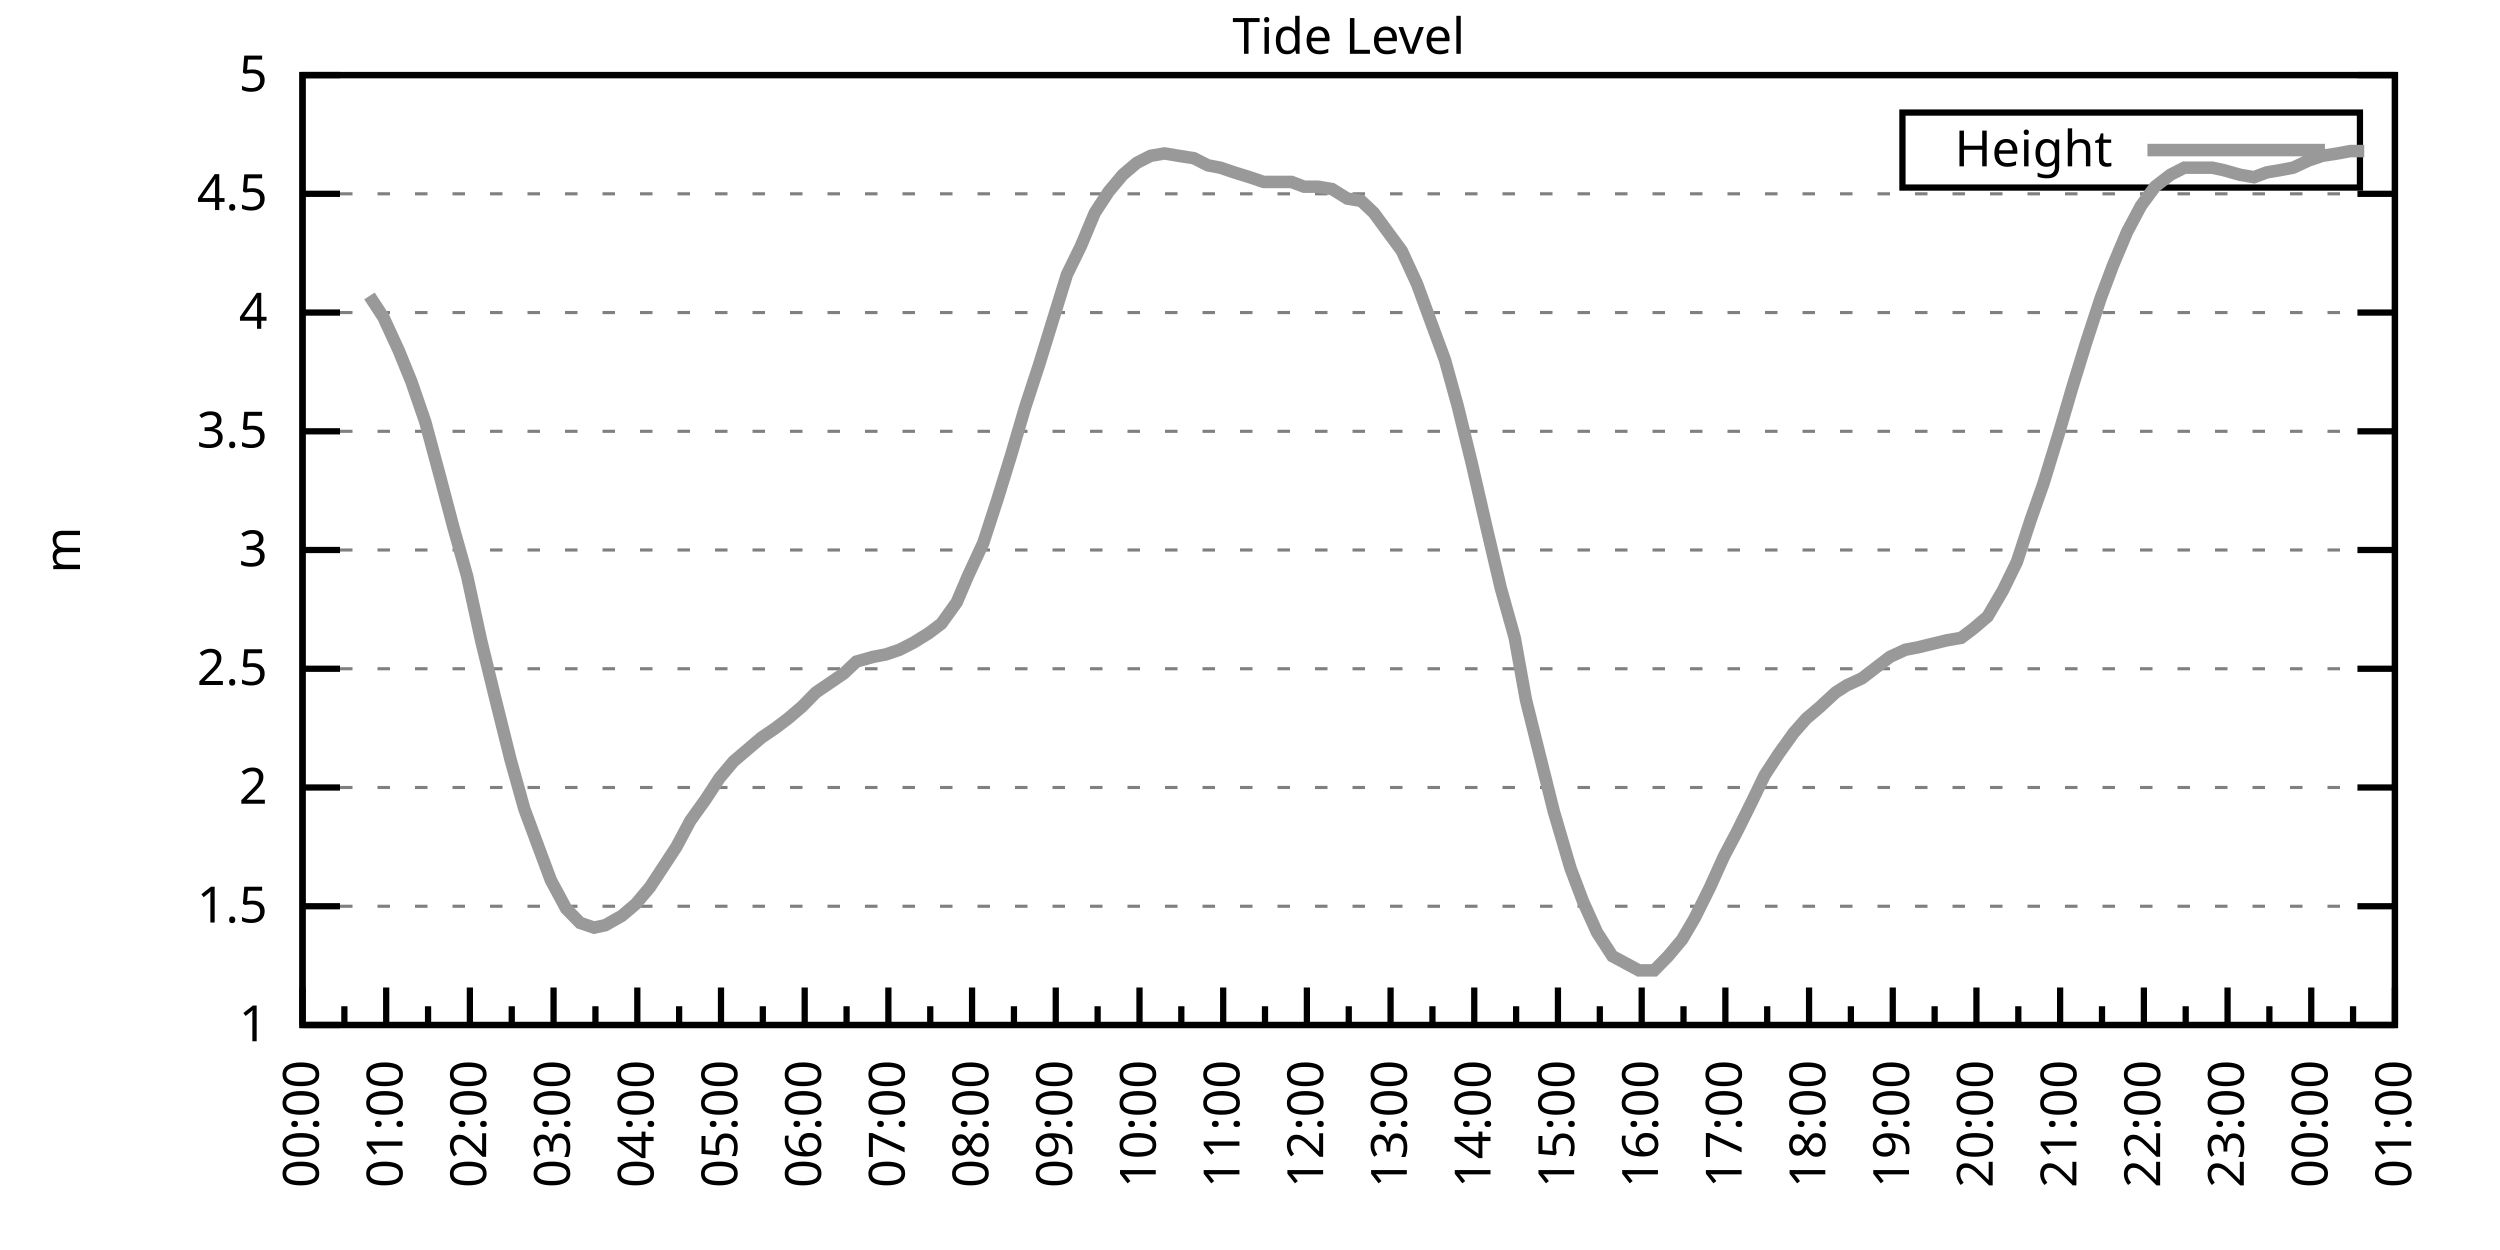
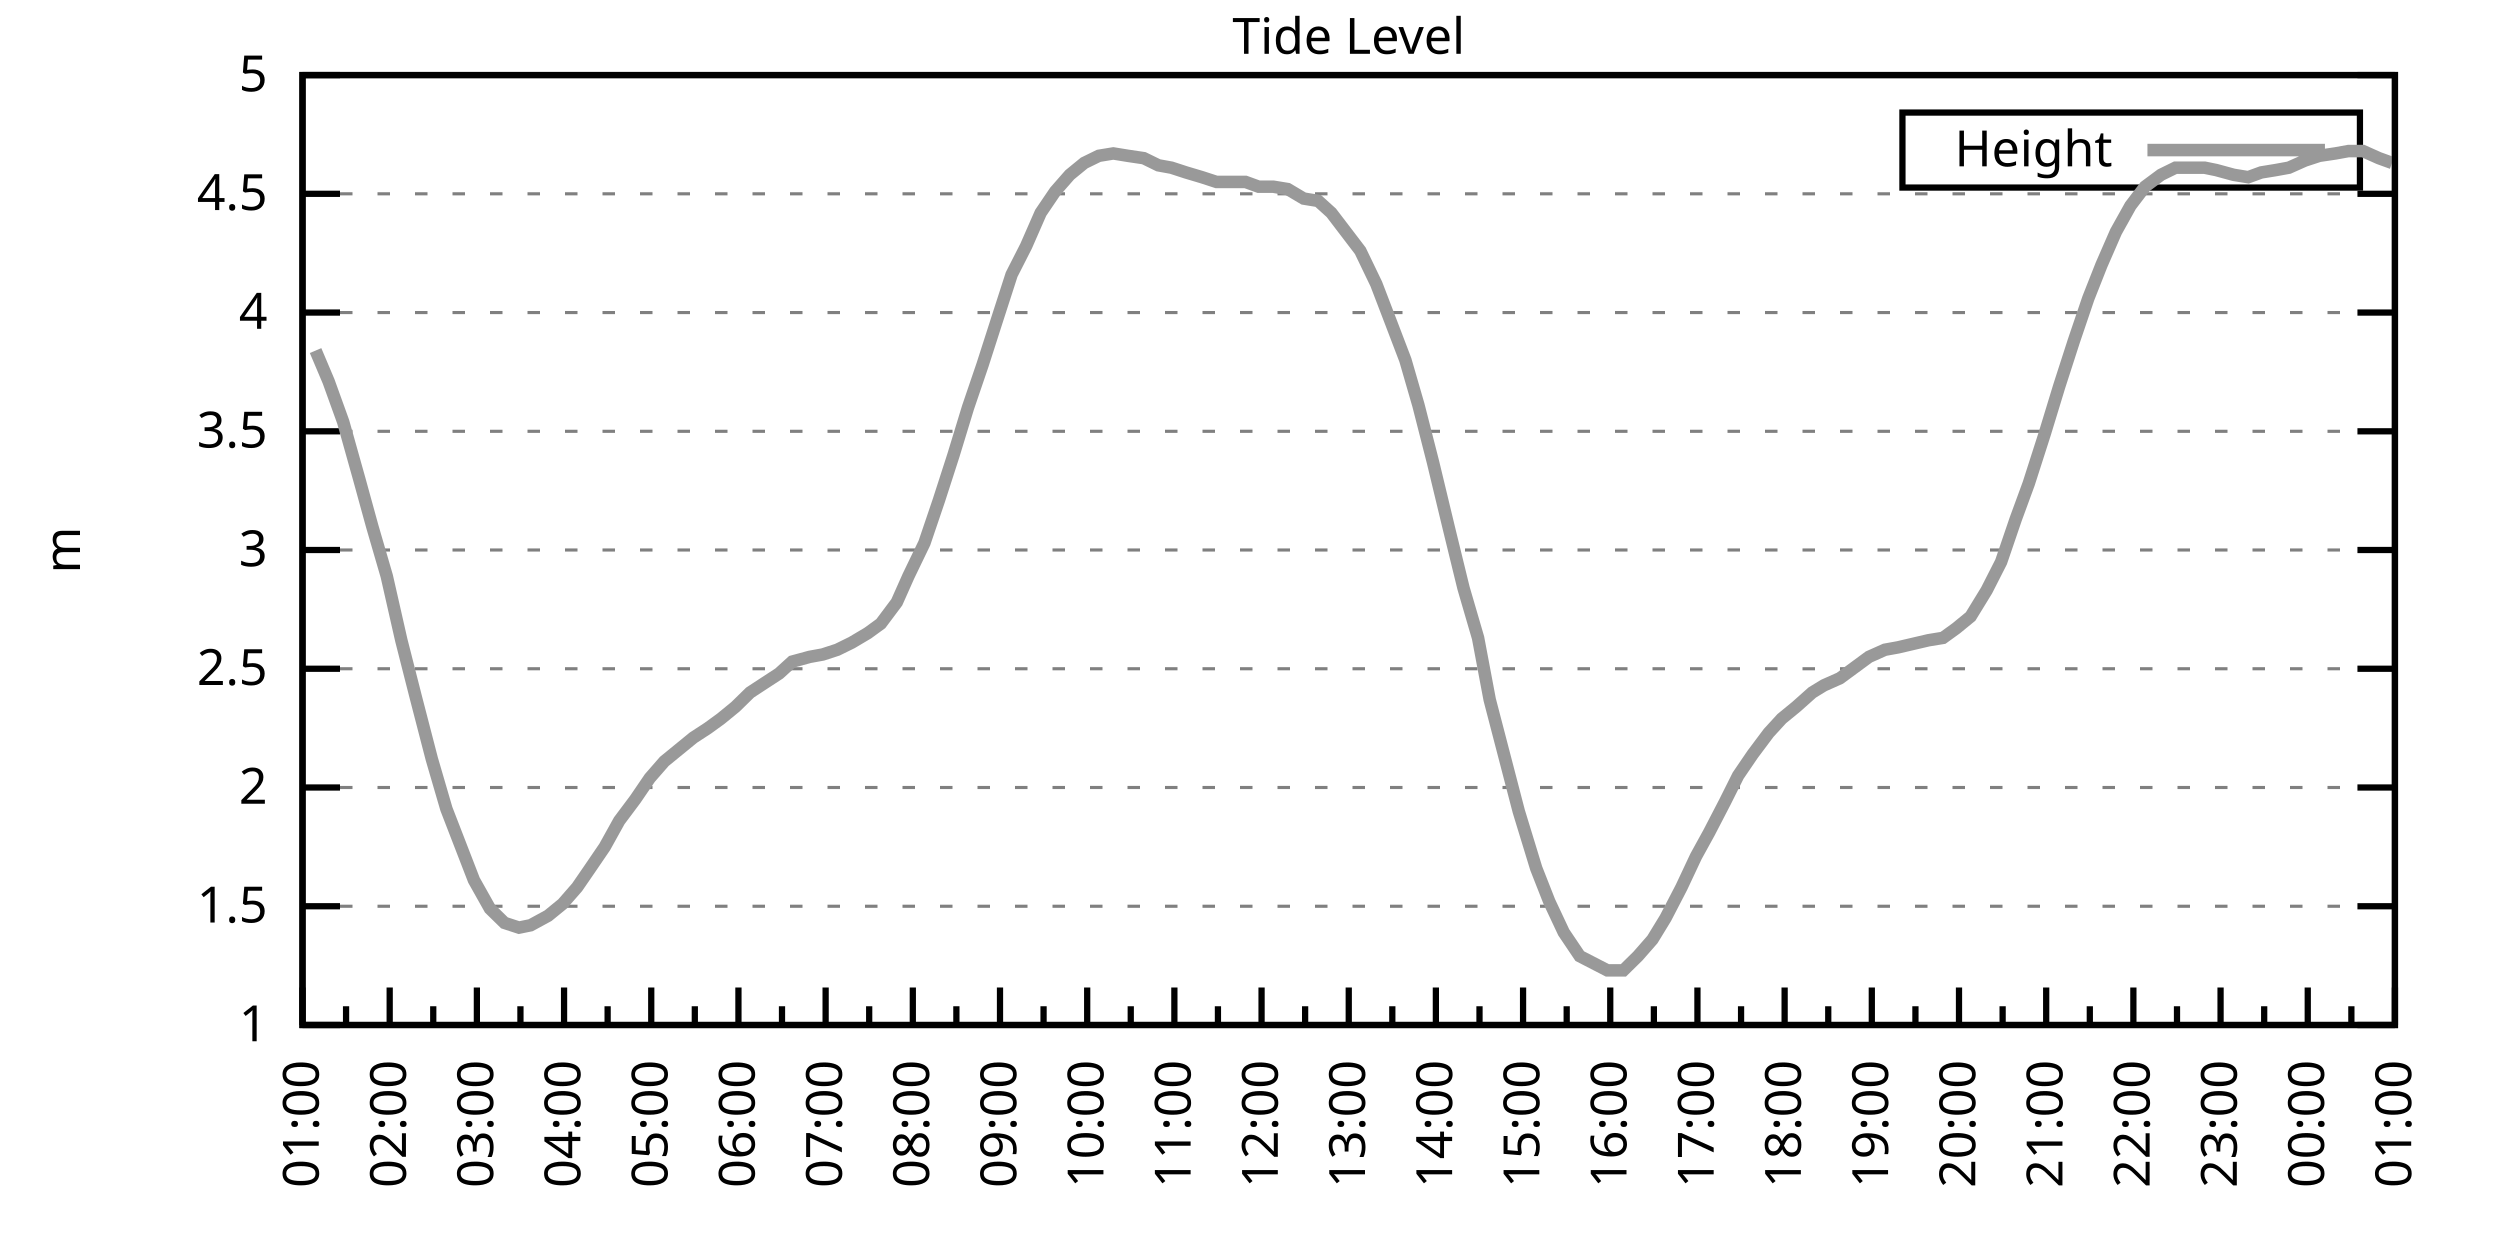
<svg xmlns="http://www.w3.org/2000/svg" xmlns:xlink="http://www.w3.org/1999/xlink" width="400" height="200" viewBox="0 0 400 200">
  <g id="gnuplot_canvas">
    <rect x="0" y="0" width="400" height="200" fill="none" />
    <defs>
      <circle id="gpDot" r="0.5" stroke-width="0.5" stroke="currentColor" />
      <path id="gpPt0" stroke-width="0.333" stroke="currentColor" d="M-1,0 h2 M0,-1 v2" />
      <path id="gpPt1" stroke-width="0.333" stroke="currentColor" d="M-1,-1 L1,1 M1,-1 L-1,1" />
      <path id="gpPt2" stroke-width="0.333" stroke="currentColor" d="M-1,0 L1,0 M0,-1 L0,1 M-1,-1 L1,1 M-1,1 L1,-1" />
      <rect id="gpPt3" stroke-width="0.333" stroke="currentColor" x="-1" y="-1" width="2" height="2" />
      <rect id="gpPt4" stroke-width="0.333" stroke="currentColor" fill="currentColor" x="-1" y="-1" width="2" height="2" />
      <circle id="gpPt5" stroke-width="0.333" stroke="currentColor" cx="0" cy="0" r="1" />
      <use xlink:href="#gpPt5" id="gpPt6" fill="currentColor" stroke="none" />
      <path id="gpPt7" stroke-width="0.333" stroke="currentColor" d="M0,-1.33 L-1.33,0.67 L1.33,0.67 z" />
      <use xlink:href="#gpPt7" id="gpPt8" fill="currentColor" stroke="none" />
      <use xlink:href="#gpPt7" id="gpPt9" stroke="currentColor" transform="rotate(180)" />
      <use xlink:href="#gpPt9" id="gpPt10" fill="currentColor" stroke="none" />
      <use xlink:href="#gpPt3" id="gpPt11" stroke="currentColor" transform="rotate(45)" />
      <use xlink:href="#gpPt11" id="gpPt12" fill="currentColor" stroke="none" />
      <path id="gpPt13" stroke-width="0.333" stroke="currentColor" d="M0,1.330 L1.265,0.411 L0.782,-1.067 L-0.782,-1.076 L-1.265,0.411 z" />
      <use xlink:href="#gpPt13" id="gpPt14" fill="currentColor" stroke="none" />
      <filter id="textbox" filterUnits="objectBoundingBox" x="0" y="0" height="1" width="1">
        <feFlood flood-color="white" flood-opacity="1" result="bgnd" />
        <feComposite in="SourceGraphic" in2="bgnd" operator="atop" />
      </filter>
      <filter id="greybox" filterUnits="objectBoundingBox" x="0" y="0" height="1" width="1">
        <feFlood flood-color="lightgrey" flood-opacity="1" result="grey" />
        <feComposite in="SourceGraphic" in2="grey" operator="atop" />
      </filter>
    </defs>
    <g fill="none" color="white" stroke="currentColor" stroke-width="1.00" stroke-linecap="butt" stroke-linejoin="miter">
</g>
    <g fill="none" color="black" stroke="currentColor" stroke-width="1.00" stroke-linecap="butt" stroke-linejoin="miter">
      <g stroke="none" shape-rendering="crispEdges">
        <polygon fill="rgb(255, 255, 255)" points="48.40,164.00 383.18,164.00 383.18,12.02 48.40,12.02 " />
      </g>
    </g>
    <g fill="none" color="black" stroke="currentColor" stroke-width="1.00" stroke-linecap="butt" stroke-linejoin="miter">
</g>
    <g fill="none" color="black" stroke="black" stroke-width="0.50" stroke-linecap="butt" stroke-linejoin="miter">
</g>
    <g fill="none" color="gray" stroke="currentColor" stroke-width="0.50" stroke-linecap="butt" stroke-linejoin="miter">
      <path stroke="gray" stroke-dasharray="2,4" class="gridline" d="M48.40,164.00 L383.19,164.00  " />
    </g>
    <g fill="none" color="gray" stroke="gray" stroke-width="1.00" stroke-linecap="butt" stroke-linejoin="miter">
</g>
    <g fill="none" color="black" stroke="currentColor" stroke-width="1.00" stroke-linecap="butt" stroke-linejoin="miter">
      <path stroke="black" d="M48.40,164.00 L54.40,164.00 M383.19,164.00 L377.19,164.00  " />
      <g transform="translate(42.80,166.60)" stroke="none" fill="black" font-family="Sans" font-size="8.00" text-anchor="end">
        <text>
          <tspan font-family="Sans"> 1</tspan>
        </text>
      </g>
    </g>
    <g fill="none" color="black" stroke="currentColor" stroke-width="1.00" stroke-linecap="butt" stroke-linejoin="miter">
</g>
    <g fill="none" color="black" stroke="black" stroke-width="0.50" stroke-linecap="butt" stroke-linejoin="miter">
</g>
    <g fill="none" color="gray" stroke="currentColor" stroke-width="0.50" stroke-linecap="butt" stroke-linejoin="miter">
      <path stroke="gray" stroke-dasharray="2,4" class="gridline" d="M48.40,145.00 L383.19,145.00  " />
    </g>
    <g fill="none" color="gray" stroke="gray" stroke-width="1.00" stroke-linecap="butt" stroke-linejoin="miter">
</g>
    <g fill="none" color="black" stroke="currentColor" stroke-width="1.00" stroke-linecap="butt" stroke-linejoin="miter">
      <path stroke="black" d="M48.40,145.00 L54.40,145.00 M383.19,145.00 L377.19,145.00  " />
      <g transform="translate(42.80,147.60)" stroke="none" fill="black" font-family="Sans" font-size="8.00" text-anchor="end">
        <text>
          <tspan font-family="Sans"> 1.5</tspan>
        </text>
      </g>
    </g>
    <g fill="none" color="black" stroke="currentColor" stroke-width="1.00" stroke-linecap="butt" stroke-linejoin="miter">
</g>
    <g fill="none" color="black" stroke="black" stroke-width="0.50" stroke-linecap="butt" stroke-linejoin="miter">
</g>
    <g fill="none" color="gray" stroke="currentColor" stroke-width="0.50" stroke-linecap="butt" stroke-linejoin="miter">
      <path stroke="gray" stroke-dasharray="2,4" class="gridline" d="M48.40,126.00 L383.19,126.00  " />
    </g>
    <g fill="none" color="gray" stroke="gray" stroke-width="1.00" stroke-linecap="butt" stroke-linejoin="miter">
</g>
    <g fill="none" color="black" stroke="currentColor" stroke-width="1.00" stroke-linecap="butt" stroke-linejoin="miter">
      <path stroke="black" d="M48.40,126.00 L54.40,126.00 M383.19,126.00 L377.19,126.00  " />
      <g transform="translate(42.80,128.60)" stroke="none" fill="black" font-family="Sans" font-size="8.00" text-anchor="end">
        <text>
          <tspan font-family="Sans"> 2</tspan>
        </text>
      </g>
    </g>
    <g fill="none" color="black" stroke="currentColor" stroke-width="1.00" stroke-linecap="butt" stroke-linejoin="miter">
</g>
    <g fill="none" color="black" stroke="black" stroke-width="0.50" stroke-linecap="butt" stroke-linejoin="miter">
</g>
    <g fill="none" color="gray" stroke="currentColor" stroke-width="0.50" stroke-linecap="butt" stroke-linejoin="miter">
      <path stroke="gray" stroke-dasharray="2,4" class="gridline" d="M48.40,107.00 L383.19,107.00  " />
    </g>
    <g fill="none" color="gray" stroke="gray" stroke-width="1.00" stroke-linecap="butt" stroke-linejoin="miter">
</g>
    <g fill="none" color="black" stroke="currentColor" stroke-width="1.00" stroke-linecap="butt" stroke-linejoin="miter">
      <path stroke="black" d="M48.40,107.00 L54.40,107.00 M383.19,107.00 L377.19,107.00  " />
      <g transform="translate(42.80,109.60)" stroke="none" fill="black" font-family="Sans" font-size="8.00" text-anchor="end">
        <text>
          <tspan font-family="Sans"> 2.5</tspan>
        </text>
      </g>
    </g>
    <g fill="none" color="black" stroke="currentColor" stroke-width="1.00" stroke-linecap="butt" stroke-linejoin="miter">
</g>
    <g fill="none" color="black" stroke="black" stroke-width="0.50" stroke-linecap="butt" stroke-linejoin="miter">
</g>
    <g fill="none" color="gray" stroke="currentColor" stroke-width="0.50" stroke-linecap="butt" stroke-linejoin="miter">
      <path stroke="gray" stroke-dasharray="2,4" class="gridline" d="M48.40,88.00 L383.19,88.00  " />
    </g>
    <g fill="none" color="gray" stroke="gray" stroke-width="1.00" stroke-linecap="butt" stroke-linejoin="miter">
</g>
    <g fill="none" color="black" stroke="currentColor" stroke-width="1.00" stroke-linecap="butt" stroke-linejoin="miter">
      <path stroke="black" d="M48.40,88.00 L54.40,88.00 M383.19,88.00 L377.19,88.00  " />
      <g transform="translate(42.80,90.60)" stroke="none" fill="black" font-family="Sans" font-size="8.00" text-anchor="end">
        <text>
          <tspan font-family="Sans"> 3</tspan>
        </text>
      </g>
    </g>
    <g fill="none" color="black" stroke="currentColor" stroke-width="1.00" stroke-linecap="butt" stroke-linejoin="miter">
</g>
    <g fill="none" color="black" stroke="black" stroke-width="0.50" stroke-linecap="butt" stroke-linejoin="miter">
</g>
    <g fill="none" color="gray" stroke="currentColor" stroke-width="0.50" stroke-linecap="butt" stroke-linejoin="miter">
      <path stroke="gray" stroke-dasharray="2,4" class="gridline" d="M48.40,69.01 L383.19,69.01  " />
    </g>
    <g fill="none" color="gray" stroke="gray" stroke-width="1.00" stroke-linecap="butt" stroke-linejoin="miter">
</g>
    <g fill="none" color="black" stroke="currentColor" stroke-width="1.00" stroke-linecap="butt" stroke-linejoin="miter">
      <path stroke="black" d="M48.40,69.01 L54.40,69.01 M383.19,69.01 L377.19,69.01  " />
      <g transform="translate(42.80,71.61)" stroke="none" fill="black" font-family="Sans" font-size="8.00" text-anchor="end">
        <text>
          <tspan font-family="Sans"> 3.5</tspan>
        </text>
      </g>
    </g>
    <g fill="none" color="black" stroke="currentColor" stroke-width="1.00" stroke-linecap="butt" stroke-linejoin="miter">
</g>
    <g fill="none" color="black" stroke="black" stroke-width="0.50" stroke-linecap="butt" stroke-linejoin="miter">
</g>
    <g fill="none" color="gray" stroke="currentColor" stroke-width="0.50" stroke-linecap="butt" stroke-linejoin="miter">
      <path stroke="gray" stroke-dasharray="2,4" class="gridline" d="M48.40,50.01 L383.19,50.01  " />
    </g>
    <g fill="none" color="gray" stroke="gray" stroke-width="1.00" stroke-linecap="butt" stroke-linejoin="miter">
</g>
    <g fill="none" color="black" stroke="currentColor" stroke-width="1.00" stroke-linecap="butt" stroke-linejoin="miter">
      <path stroke="black" d="M48.40,50.01 L54.40,50.01 M383.19,50.01 L377.19,50.01  " />
      <g transform="translate(42.80,52.61)" stroke="none" fill="black" font-family="Sans" font-size="8.00" text-anchor="end">
        <text>
          <tspan font-family="Sans"> 4</tspan>
        </text>
      </g>
    </g>
    <g fill="none" color="black" stroke="currentColor" stroke-width="1.00" stroke-linecap="butt" stroke-linejoin="miter">
</g>
    <g fill="none" color="black" stroke="black" stroke-width="0.50" stroke-linecap="butt" stroke-linejoin="miter">
</g>
    <g fill="none" color="gray" stroke="currentColor" stroke-width="0.50" stroke-linecap="butt" stroke-linejoin="miter">
      <path stroke="gray" stroke-dasharray="2,4" class="gridline" d="M48.40,31.01 L383.19,31.01  " />
    </g>
    <g fill="none" color="gray" stroke="gray" stroke-width="1.00" stroke-linecap="butt" stroke-linejoin="miter">
</g>
    <g fill="none" color="black" stroke="currentColor" stroke-width="1.00" stroke-linecap="butt" stroke-linejoin="miter">
      <path stroke="black" d="M48.40,31.01 L54.40,31.01 M383.19,31.01 L377.19,31.01  " />
      <g transform="translate(42.80,33.61)" stroke="none" fill="black" font-family="Sans" font-size="8.00" text-anchor="end">
        <text>
          <tspan font-family="Sans"> 4.5</tspan>
        </text>
      </g>
    </g>
    <g fill="none" color="black" stroke="currentColor" stroke-width="1.00" stroke-linecap="butt" stroke-linejoin="miter">
</g>
    <g fill="none" color="black" stroke="black" stroke-width="0.50" stroke-linecap="butt" stroke-linejoin="miter">
</g>
    <g fill="none" color="gray" stroke="currentColor" stroke-width="0.50" stroke-linecap="butt" stroke-linejoin="miter">
      <path stroke="gray" stroke-dasharray="2,4" class="gridline" d="M48.40,12.01 L383.19,12.01  " />
    </g>
    <g fill="none" color="gray" stroke="gray" stroke-width="1.00" stroke-linecap="butt" stroke-linejoin="miter">
</g>
    <g fill="none" color="black" stroke="currentColor" stroke-width="1.00" stroke-linecap="butt" stroke-linejoin="miter">
      <path stroke="black" d="M48.40,12.01 L54.40,12.01 M383.19,12.01 L377.19,12.01  " />
      <g transform="translate(42.80,14.61)" stroke="none" fill="black" font-family="Sans" font-size="8.00" text-anchor="end">
        <text>
          <tspan font-family="Sans"> 5</tspan>
        </text>
      </g>
    </g>
    <g fill="none" color="black" stroke="currentColor" stroke-width="1.00" stroke-linecap="butt" stroke-linejoin="miter">
      <path stroke="black" d="M48.40,164.00 L48.40,158.00  " />
      <g transform="translate(51.00,169.60) rotate(270)" stroke="none" fill="black" font-family="Sans" font-size="8.00" text-anchor="end">
        <text>
+           <tspan font-family="Sans">01:00</tspan>
+         </text>
+       </g>
+     </g>
+     <g fill="none" color="black" stroke="currentColor" stroke-width="1.00" stroke-linecap="butt" stroke-linejoin="miter">
+       <path stroke="black" d="M55.37,164.00 L55.37,161.00 M62.35,164.00 L62.35,158.00  " />
+       <g transform="translate(64.95,169.60) rotate(270)" stroke="none" fill="black" font-family="Sans" font-size="8.00" text-anchor="end">
+         <text>
+           <tspan font-family="Sans">02:00</tspan>
+         </text>
+       </g>
+     </g>
+     <g fill="none" color="black" stroke="currentColor" stroke-width="1.00" stroke-linecap="butt" stroke-linejoin="miter">
+       <path stroke="black" d="M69.32,164.00 L69.32,161.00 M76.30,164.00 L76.30,158.00  " />
+       <g transform="translate(78.90,169.60) rotate(270)" stroke="none" fill="black" font-family="Sans" font-size="8.00" text-anchor="end">
+         <text>
+           <tspan font-family="Sans">03:00</tspan>
+         </text>
+       </g>
+     </g>
+     <g fill="none" color="black" stroke="currentColor" stroke-width="1.00" stroke-linecap="butt" stroke-linejoin="miter">
+       <path stroke="black" d="M83.27,164.00 L83.27,161.00 M90.25,164.00 L90.25,158.00  " />
+       <g transform="translate(92.85,169.60) rotate(270)" stroke="none" fill="black" font-family="Sans" font-size="8.00" text-anchor="end">
+         <text>
+           <tspan font-family="Sans">04:00</tspan>
+         </text>
+       </g>
+     </g>
+     <g fill="none" color="black" stroke="currentColor" stroke-width="1.00" stroke-linecap="butt" stroke-linejoin="miter">
+       <path stroke="black" d="M97.22,164.00 L97.22,161.00 M104.20,164.00 L104.20,158.00  " />
+       <g transform="translate(106.80,169.60) rotate(270)" stroke="none" fill="black" font-family="Sans" font-size="8.00" text-anchor="end">
+         <text>
+           <tspan font-family="Sans">05:00</tspan>
+         </text>
+       </g>
+     </g>
+     <g fill="none" color="black" stroke="currentColor" stroke-width="1.00" stroke-linecap="butt" stroke-linejoin="miter">
+       <path stroke="black" d="M111.17,164.00 L111.17,161.00 M118.15,164.00 L118.15,158.00  " />
+       <g transform="translate(120.75,169.60) rotate(270)" stroke="none" fill="black" font-family="Sans" font-size="8.00" text-anchor="end">
+         <text>
+           <tspan font-family="Sans">06:00</tspan>
+         </text>
+       </g>
+     </g>
+     <g fill="none" color="black" stroke="currentColor" stroke-width="1.00" stroke-linecap="butt" stroke-linejoin="miter">
+       <path stroke="black" d="M125.12,164.00 L125.12,161.00 M132.10,164.00 L132.10,158.00  " />
+       <g transform="translate(134.70,169.60) rotate(270)" stroke="none" fill="black" font-family="Sans" font-size="8.00" text-anchor="end">
+         <text>
+           <tspan font-family="Sans">07:00</tspan>
+         </text>
+       </g>
+     </g>
+     <g fill="none" color="black" stroke="currentColor" stroke-width="1.00" stroke-linecap="butt" stroke-linejoin="miter">
+       <path stroke="black" d="M139.07,164.00 L139.07,161.00 M146.05,164.00 L146.05,158.00  " />
+       <g transform="translate(148.65,169.60) rotate(270)" stroke="none" fill="black" font-family="Sans" font-size="8.00" text-anchor="end">
+         <text>
+           <tspan font-family="Sans">08:00</tspan>
+         </text>
+       </g>
+     </g>
+     <g fill="none" color="black" stroke="currentColor" stroke-width="1.00" stroke-linecap="butt" stroke-linejoin="miter">
+       <path stroke="black" d="M153.02,164.00 L153.02,161.00 M160.00,164.00 L160.00,158.00  " />
+       <g transform="translate(162.60,169.60) rotate(270)" stroke="none" fill="black" font-family="Sans" font-size="8.00" text-anchor="end">
+         <text>
+           <tspan font-family="Sans">09:00</tspan>
+         </text>
+       </g>
+     </g>
+     <g fill="none" color="black" stroke="currentColor" stroke-width="1.00" stroke-linecap="butt" stroke-linejoin="miter">
+       <path stroke="black" d="M166.97,164.00 L166.97,161.00 M173.95,164.00 L173.95,158.00  " />
+       <g transform="translate(176.55,169.60) rotate(270)" stroke="none" fill="black" font-family="Sans" font-size="8.00" text-anchor="end">
+         <text>
+           <tspan font-family="Sans">10:00</tspan>
+         </text>
+       </g>
+     </g>
+     <g fill="none" color="black" stroke="currentColor" stroke-width="1.00" stroke-linecap="butt" stroke-linejoin="miter">
+       <path stroke="black" d="M180.92,164.00 L180.92,161.00 M187.90,164.00 L187.90,158.00  " />
+       <g transform="translate(190.50,169.60) rotate(270)" stroke="none" fill="black" font-family="Sans" font-size="8.00" text-anchor="end">
+         <text>
+           <tspan font-family="Sans">11:00</tspan>
+         </text>
+       </g>
+     </g>
+     <g fill="none" color="black" stroke="currentColor" stroke-width="1.00" stroke-linecap="butt" stroke-linejoin="miter">
+       <path stroke="black" d="M194.87,164.00 L194.87,161.00 M201.85,164.00 L201.85,158.00  " />
+       <g transform="translate(204.45,169.60) rotate(270)" stroke="none" fill="black" font-family="Sans" font-size="8.00" text-anchor="end">
+         <text>
+           <tspan font-family="Sans">12:00</tspan>
+         </text>
+       </g>
+     </g>
+     <g fill="none" color="black" stroke="currentColor" stroke-width="1.00" stroke-linecap="butt" stroke-linejoin="miter">
+       <path stroke="black" d="M208.82,164.00 L208.82,161.00 M215.80,164.00 L215.80,158.00  " />
+       <g transform="translate(218.40,169.60) rotate(270)" stroke="none" fill="black" font-family="Sans" font-size="8.00" text-anchor="end">
+         <text>
+           <tspan font-family="Sans">13:00</tspan>
+         </text>
+       </g>
+     </g>
+     <g fill="none" color="black" stroke="currentColor" stroke-width="1.00" stroke-linecap="butt" stroke-linejoin="miter">
+       <path stroke="black" d="M222.77,164.00 L222.77,161.00 M229.74,164.00 L229.74,158.00  " />
+       <g transform="translate(232.34,169.60) rotate(270)" stroke="none" fill="black" font-family="Sans" font-size="8.00" text-anchor="end">
+         <text>
+           <tspan font-family="Sans">14:00</tspan>
+         </text>
+       </g>
+     </g>
+     <g fill="none" color="black" stroke="currentColor" stroke-width="1.00" stroke-linecap="butt" stroke-linejoin="miter">
+       <path stroke="black" d="M236.72,164.00 L236.72,161.00 M243.69,164.00 L243.69,158.00  " />
+       <g transform="translate(246.29,169.60) rotate(270)" stroke="none" fill="black" font-family="Sans" font-size="8.00" text-anchor="end">
+         <text>
+           <tspan font-family="Sans">15:00</tspan>
+         </text>
+       </g>
+     </g>
+     <g fill="none" color="black" stroke="currentColor" stroke-width="1.00" stroke-linecap="butt" stroke-linejoin="miter">
+       <path stroke="black" d="M250.67,164.00 L250.67,161.00 M257.64,164.00 L257.64,158.00  " />
+       <g transform="translate(260.24,169.60) rotate(270)" stroke="none" fill="black" font-family="Sans" font-size="8.00" text-anchor="end">
+         <text>
+           <tspan font-family="Sans">16:00</tspan>
+         </text>
+       </g>
+     </g>
+     <g fill="none" color="black" stroke="currentColor" stroke-width="1.00" stroke-linecap="butt" stroke-linejoin="miter">
+       <path stroke="black" d="M264.62,164.00 L264.62,161.00 M271.59,164.00 L271.59,158.00  " />
+       <g transform="translate(274.19,169.60) rotate(270)" stroke="none" fill="black" font-family="Sans" font-size="8.00" text-anchor="end">
+         <text>
+           <tspan font-family="Sans">17:00</tspan>
+         </text>
+       </g>
+     </g>
+     <g fill="none" color="black" stroke="currentColor" stroke-width="1.00" stroke-linecap="butt" stroke-linejoin="miter">
+       <path stroke="black" d="M278.57,164.00 L278.57,161.00 M285.54,164.00 L285.54,158.00  " />
+       <g transform="translate(288.14,169.60) rotate(270)" stroke="none" fill="black" font-family="Sans" font-size="8.00" text-anchor="end">
+         <text>
+           <tspan font-family="Sans">18:00</tspan>
+         </text>
+       </g>
+     </g>
+     <g fill="none" color="black" stroke="currentColor" stroke-width="1.00" stroke-linecap="butt" stroke-linejoin="miter">
+       <path stroke="black" d="M292.52,164.00 L292.52,161.00 M299.49,164.00 L299.49,158.00  " />
+       <g transform="translate(302.09,169.60) rotate(270)" stroke="none" fill="black" font-family="Sans" font-size="8.00" text-anchor="end">
+         <text>
+           <tspan font-family="Sans">19:00</tspan>
+         </text>
+       </g>
+     </g>
+     <g fill="none" color="black" stroke="currentColor" stroke-width="1.00" stroke-linecap="butt" stroke-linejoin="miter">
+       <path stroke="black" d="M306.47,164.00 L306.47,161.00 M313.44,164.00 L313.44,158.00  " />
+       <g transform="translate(316.04,169.60) rotate(270)" stroke="none" fill="black" font-family="Sans" font-size="8.00" text-anchor="end">
+         <text>
+           <tspan font-family="Sans">20:00</tspan>
+         </text>
+       </g>
+     </g>
+     <g fill="none" color="black" stroke="currentColor" stroke-width="1.00" stroke-linecap="butt" stroke-linejoin="miter">
+       <path stroke="black" d="M320.42,164.00 L320.42,161.00 M327.39,164.00 L327.39,158.00  " />
+       <g transform="translate(329.99,169.60) rotate(270)" stroke="none" fill="black" font-family="Sans" font-size="8.00" text-anchor="end">
+         <text>
+           <tspan font-family="Sans">21:00</tspan>
+         </text>
+       </g>
+     </g>
+     <g fill="none" color="black" stroke="currentColor" stroke-width="1.00" stroke-linecap="butt" stroke-linejoin="miter">
+       <path stroke="black" d="M334.37,164.00 L334.37,161.00 M341.34,164.00 L341.34,158.00  " />
+       <g transform="translate(343.94,169.60) rotate(270)" stroke="none" fill="black" font-family="Sans" font-size="8.00" text-anchor="end">
+         <text>
+           <tspan font-family="Sans">22:00</tspan>
+         </text>
+       </g>
+     </g>
+     <g fill="none" color="black" stroke="currentColor" stroke-width="1.00" stroke-linecap="butt" stroke-linejoin="miter">
+       <path stroke="black" d="M348.32,164.00 L348.32,161.00 M355.29,164.00 L355.29,158.00  " />
+       <g transform="translate(357.89,169.60) rotate(270)" stroke="none" fill="black" font-family="Sans" font-size="8.00" text-anchor="end">
+         <text>
+           <tspan font-family="Sans">23:00</tspan>
+         </text>
+       </g>
+     </g>
+     <g fill="none" color="black" stroke="currentColor" stroke-width="1.00" stroke-linecap="butt" stroke-linejoin="miter">
+       <path stroke="black" d="M362.27,164.00 L362.27,161.00 M369.24,164.00 L369.24,158.00  " />
+       <g transform="translate(371.84,169.60) rotate(270)" stroke="none" fill="black" font-family="Sans" font-size="8.00" text-anchor="end">
+         <text>
          <tspan font-family="Sans">00:00</tspan>
        </text>
      </g>
    </g>
    <g fill="none" color="black" stroke="currentColor" stroke-width="1.00" stroke-linecap="butt" stroke-linejoin="miter">
-       <path stroke="black" d="M55.10,164.00 L55.10,161.00 M61.79,164.00 L61.79,158.00  " />
-       <g transform="translate(64.39,169.60) rotate(270)" stroke="none" fill="black" font-family="Sans" font-size="8.00" text-anchor="end">
-         <text>
-           <tspan font-family="Sans">01:00</tspan>
-         </text>
-       </g>
-     </g>
-     <g fill="none" color="black" stroke="currentColor" stroke-width="1.00" stroke-linecap="butt" stroke-linejoin="miter">
-       <path stroke="black" d="M68.49,164.00 L68.49,161.00 M75.18,164.00 L75.18,158.00  " />
-       <g transform="translate(77.78,169.60) rotate(270)" stroke="none" fill="black" font-family="Sans" font-size="8.00" text-anchor="end">
-         <text>
-           <tspan font-family="Sans">02:00</tspan>
-         </text>
-       </g>
-     </g>
-     <g fill="none" color="black" stroke="currentColor" stroke-width="1.00" stroke-linecap="butt" stroke-linejoin="miter">
-       <path stroke="black" d="M81.88,164.00 L81.88,161.00 M88.57,164.00 L88.57,158.00  " />
-       <g transform="translate(91.17,169.60) rotate(270)" stroke="none" fill="black" font-family="Sans" font-size="8.00" text-anchor="end">
-         <text>
-           <tspan font-family="Sans">03:00</tspan>
-         </text>
-       </g>
-     </g>
-     <g fill="none" color="black" stroke="currentColor" stroke-width="1.00" stroke-linecap="butt" stroke-linejoin="miter">
-       <path stroke="black" d="M95.27,164.00 L95.27,161.00 M101.97,164.00 L101.97,158.00  " />
-       <g transform="translate(104.57,169.60) rotate(270)" stroke="none" fill="black" font-family="Sans" font-size="8.00" text-anchor="end">
-         <text>
-           <tspan font-family="Sans">04:00</tspan>
-         </text>
-       </g>
-     </g>
-     <g fill="none" color="black" stroke="currentColor" stroke-width="1.00" stroke-linecap="butt" stroke-linejoin="miter">
-       <path stroke="black" d="M108.66,164.00 L108.66,161.00 M115.36,164.00 L115.36,158.00  " />
-       <g transform="translate(117.96,169.60) rotate(270)" stroke="none" fill="black" font-family="Sans" font-size="8.00" text-anchor="end">
-         <text>
-           <tspan font-family="Sans">05:00</tspan>
-         </text>
-       </g>
-     </g>
-     <g fill="none" color="black" stroke="currentColor" stroke-width="1.00" stroke-linecap="butt" stroke-linejoin="miter">
-       <path stroke="black" d="M122.05,164.00 L122.05,161.00 M128.75,164.00 L128.75,158.00  " />
-       <g transform="translate(131.35,169.60) rotate(270)" stroke="none" fill="black" font-family="Sans" font-size="8.00" text-anchor="end">
-         <text>
-           <tspan font-family="Sans">06:00</tspan>
-         </text>
-       </g>
-     </g>
-     <g fill="none" color="black" stroke="currentColor" stroke-width="1.00" stroke-linecap="butt" stroke-linejoin="miter">
-       <path stroke="black" d="M135.45,164.00 L135.45,161.00 M142.14,164.00 L142.14,158.00  " />
-       <g transform="translate(144.74,169.60) rotate(270)" stroke="none" fill="black" font-family="Sans" font-size="8.00" text-anchor="end">
-         <text>
-           <tspan font-family="Sans">07:00</tspan>
-         </text>
-       </g>
-     </g>
-     <g fill="none" color="black" stroke="currentColor" stroke-width="1.00" stroke-linecap="butt" stroke-linejoin="miter">
-       <path stroke="black" d="M148.84,164.00 L148.84,161.00 M155.53,164.00 L155.53,158.00  " />
-       <g transform="translate(158.13,169.60) rotate(270)" stroke="none" fill="black" font-family="Sans" font-size="8.00" text-anchor="end">
-         <text>
-           <tspan font-family="Sans">08:00</tspan>
-         </text>
-       </g>
-     </g>
-     <g fill="none" color="black" stroke="currentColor" stroke-width="1.00" stroke-linecap="butt" stroke-linejoin="miter">
-       <path stroke="black" d="M162.23,164.00 L162.23,161.00 M168.92,164.00 L168.92,158.00  " />
-       <g transform="translate(171.52,169.60) rotate(270)" stroke="none" fill="black" font-family="Sans" font-size="8.00" text-anchor="end">
-         <text>
-           <tspan font-family="Sans">09:00</tspan>
-         </text>
-       </g>
-     </g>
-     <g fill="none" color="black" stroke="currentColor" stroke-width="1.00" stroke-linecap="butt" stroke-linejoin="miter">
-       <path stroke="black" d="M175.62,164.00 L175.62,161.00 M182.32,164.00 L182.32,158.00  " />
-       <g transform="translate(184.92,169.60) rotate(270)" stroke="none" fill="black" font-family="Sans" font-size="8.00" text-anchor="end">
-         <text>
-           <tspan font-family="Sans">10:00</tspan>
-         </text>
-       </g>
-     </g>
-     <g fill="none" color="black" stroke="currentColor" stroke-width="1.00" stroke-linecap="butt" stroke-linejoin="miter">
-       <path stroke="black" d="M189.01,164.00 L189.01,161.00 M195.71,164.00 L195.71,158.00  " />
-       <g transform="translate(198.31,169.60) rotate(270)" stroke="none" fill="black" font-family="Sans" font-size="8.00" text-anchor="end">
-         <text>
-           <tspan font-family="Sans">11:00</tspan>
-         </text>
-       </g>
-     </g>
-     <g fill="none" color="black" stroke="currentColor" stroke-width="1.00" stroke-linecap="butt" stroke-linejoin="miter">
-       <path stroke="black" d="M202.40,164.00 L202.40,161.00 M209.10,164.00 L209.10,158.00  " />
-       <g transform="translate(211.70,169.60) rotate(270)" stroke="none" fill="black" font-family="Sans" font-size="8.00" text-anchor="end">
-         <text>
-           <tspan font-family="Sans">12:00</tspan>
-         </text>
-       </g>
-     </g>
-     <g fill="none" color="black" stroke="currentColor" stroke-width="1.00" stroke-linecap="butt" stroke-linejoin="miter">
-       <path stroke="black" d="M215.80,164.00 L215.80,161.00 M222.49,164.00 L222.49,158.00  " />
-       <g transform="translate(225.09,169.60) rotate(270)" stroke="none" fill="black" font-family="Sans" font-size="8.00" text-anchor="end">
-         <text>
-           <tspan font-family="Sans">13:00</tspan>
-         </text>
-       </g>
-     </g>
-     <g fill="none" color="black" stroke="currentColor" stroke-width="1.00" stroke-linecap="butt" stroke-linejoin="miter">
-       <path stroke="black" d="M229.19,164.00 L229.19,161.00 M235.88,164.00 L235.88,158.00  " />
-       <g transform="translate(238.48,169.60) rotate(270)" stroke="none" fill="black" font-family="Sans" font-size="8.00" text-anchor="end">
-         <text>
-           <tspan font-family="Sans">14:00</tspan>
-         </text>
-       </g>
-     </g>
-     <g fill="none" color="black" stroke="currentColor" stroke-width="1.00" stroke-linecap="butt" stroke-linejoin="miter">
-       <path stroke="black" d="M242.58,164.00 L242.58,161.00 M249.27,164.00 L249.27,158.00  " />
-       <g transform="translate(251.87,169.60) rotate(270)" stroke="none" fill="black" font-family="Sans" font-size="8.00" text-anchor="end">
-         <text>
-           <tspan font-family="Sans">15:00</tspan>
-         </text>
-       </g>
-     </g>
-     <g fill="none" color="black" stroke="currentColor" stroke-width="1.00" stroke-linecap="butt" stroke-linejoin="miter">
-       <path stroke="black" d="M255.97,164.00 L255.97,161.00 M262.67,164.00 L262.67,158.00  " />
-       <g transform="translate(265.27,169.60) rotate(270)" stroke="none" fill="black" font-family="Sans" font-size="8.00" text-anchor="end">
-         <text>
-           <tspan font-family="Sans">16:00</tspan>
-         </text>
-       </g>
-     </g>
-     <g fill="none" color="black" stroke="currentColor" stroke-width="1.00" stroke-linecap="butt" stroke-linejoin="miter">
-       <path stroke="black" d="M269.36,164.00 L269.36,161.00 M276.06,164.00 L276.06,158.00  " />
-       <g transform="translate(278.66,169.60) rotate(270)" stroke="none" fill="black" font-family="Sans" font-size="8.00" text-anchor="end">
-         <text>
-           <tspan font-family="Sans">17:00</tspan>
-         </text>
-       </g>
-     </g>
-     <g fill="none" color="black" stroke="currentColor" stroke-width="1.00" stroke-linecap="butt" stroke-linejoin="miter">
-       <path stroke="black" d="M282.75,164.00 L282.75,161.00 M289.45,164.00 L289.45,158.00  " />
-       <g transform="translate(292.05,169.60) rotate(270)" stroke="none" fill="black" font-family="Sans" font-size="8.00" text-anchor="end">
-         <text>
-           <tspan font-family="Sans">18:00</tspan>
-         </text>
-       </g>
-     </g>
-     <g fill="none" color="black" stroke="currentColor" stroke-width="1.00" stroke-linecap="butt" stroke-linejoin="miter">
-       <path stroke="black" d="M296.14,164.00 L296.14,161.00 M302.84,164.00 L302.84,158.00  " />
-       <g transform="translate(305.44,169.60) rotate(270)" stroke="none" fill="black" font-family="Sans" font-size="8.00" text-anchor="end">
-         <text>
-           <tspan font-family="Sans">19:00</tspan>
-         </text>
-       </g>
-     </g>
-     <g fill="none" color="black" stroke="currentColor" stroke-width="1.00" stroke-linecap="butt" stroke-linejoin="miter">
-       <path stroke="black" d="M309.54,164.00 L309.54,161.00 M316.23,164.00 L316.23,158.00  " />
-       <g transform="translate(318.83,169.60) rotate(270)" stroke="none" fill="black" font-family="Sans" font-size="8.00" text-anchor="end">
-         <text>
-           <tspan font-family="Sans">20:00</tspan>
-         </text>
-       </g>
-     </g>
-     <g fill="none" color="black" stroke="currentColor" stroke-width="1.00" stroke-linecap="butt" stroke-linejoin="miter">
-       <path stroke="black" d="M322.93,164.00 L322.93,161.00 M329.62,164.00 L329.62,158.00  " />
-       <g transform="translate(332.22,169.60) rotate(270)" stroke="none" fill="black" font-family="Sans" font-size="8.00" text-anchor="end">
-         <text>
-           <tspan font-family="Sans">21:00</tspan>
-         </text>
-       </g>
-     </g>
-     <g fill="none" color="black" stroke="currentColor" stroke-width="1.00" stroke-linecap="butt" stroke-linejoin="miter">
-       <path stroke="black" d="M336.32,164.00 L336.32,161.00 M343.02,164.00 L343.02,158.00  " />
-       <g transform="translate(345.62,169.60) rotate(270)" stroke="none" fill="black" font-family="Sans" font-size="8.00" text-anchor="end">
-         <text>
-           <tspan font-family="Sans">22:00</tspan>
-         </text>
-       </g>
-     </g>
-     <g fill="none" color="black" stroke="currentColor" stroke-width="1.00" stroke-linecap="butt" stroke-linejoin="miter">
-       <path stroke="black" d="M349.71,164.00 L349.71,161.00 M356.41,164.00 L356.41,158.00  " />
-       <g transform="translate(359.01,169.60) rotate(270)" stroke="none" fill="black" font-family="Sans" font-size="8.00" text-anchor="end">
-         <text>
-           <tspan font-family="Sans">23:00</tspan>
-         </text>
-       </g>
-     </g>
-     <g fill="none" color="black" stroke="currentColor" stroke-width="1.00" stroke-linecap="butt" stroke-linejoin="miter">
-       <path stroke="black" d="M363.10,164.00 L363.10,161.00 M369.80,164.00 L369.80,158.00  " />
-       <g transform="translate(372.40,169.60) rotate(270)" stroke="none" fill="black" font-family="Sans" font-size="8.00" text-anchor="end">
-         <text>
-           <tspan font-family="Sans">00:00</tspan>
-         </text>
-       </g>
-     </g>
-     <g fill="none" color="black" stroke="currentColor" stroke-width="1.00" stroke-linecap="butt" stroke-linejoin="miter">
-       <path stroke="black" d="M376.49,164.00 L376.49,161.00 M383.19,164.00 L383.19,158.00  " />
+       <path stroke="black" d="M376.22,164.00 L376.22,161.00 M383.19,164.00 L383.19,158.00  " />
      <g transform="translate(385.79,169.60) rotate(270)" stroke="none" fill="black" font-family="Sans" font-size="8.00" text-anchor="end">
        <text>
          <tspan font-family="Sans">01:00</tspan>
        </text>
      </g>
    </g>
    <g fill="none" color="black" stroke="currentColor" stroke-width="1.00" stroke-linecap="butt" stroke-linejoin="miter">
</g>
    <g fill="none" color="black" stroke="currentColor" stroke-width="1.00" stroke-linecap="butt" stroke-linejoin="miter">
      <path stroke="black" d="M48.40,12.01 L48.40,164.00 L383.19,164.00 L383.19,12.01 L48.40,12.01 Z  " />
    </g>
    <g fill="none" color="black" stroke="currentColor" stroke-width="1.00" stroke-linecap="butt" stroke-linejoin="miter">
      <g transform="translate(12.80,88.01) rotate(270)" stroke="none" fill="black" font-family="Sans" font-size="8.00" text-anchor="middle">
        <text>
          <tspan font-family="Sans">m</tspan>
        </text>
      </g>
    </g>
    <g fill="none" color="black" stroke="currentColor" stroke-width="1.00" stroke-linecap="butt" stroke-linejoin="miter">
</g>
    <g fill="none" color="black" stroke="currentColor" stroke-width="1.00" stroke-linecap="butt" stroke-linejoin="miter">
      <path stroke="black" d="M304.39,30.01 L304.39,18.01 L377.59,18.01 L377.59,30.01 L304.39,30.01 Z  " />
    </g>
    <g id="Tide_level_plot_1">
      <g fill="none" color="white" stroke="black" stroke-width="2.00" stroke-linecap="butt" stroke-linejoin="miter">
</g>
      <g fill="none" color="black" stroke="currentColor" stroke-width="2.00" stroke-linecap="butt" stroke-linejoin="miter">
        <g transform="translate(337.99,26.61)" stroke="none" fill="black" font-family="Sans" font-size="8.00" text-anchor="end">
          <text>
            <tspan font-family="Sans">Height</tspan>
          </text>
        </g>
      </g>
      <g fill="none" color="black" stroke="currentColor" stroke-width="2.00" stroke-linecap="butt" stroke-linejoin="miter">
-         <path stroke="rgb(153, 153, 153)" d="M343.59,24.01 L371.99,24.01 M59.11,47.35 L61.35,50.77 L63.80,56.09 L65.81,61.03 L68.04,67.49 L70.50,76.61   L72.50,84.21 L74.74,92.18 L76.97,102.44 L79.20,111.56 L81.66,121.44 L83.89,129.42 L88.13,140.82 L90.58,145.38   L92.82,147.66 L95.05,148.42 L96.83,148.04 L99.51,146.52 L101.74,144.62 L103.98,141.96 L105.98,138.92 L108.22,135.50   L110.45,131.32 L112.90,127.90 L115.13,124.48 L117.37,121.82 L121.83,118.02 L124.06,116.50 L126.07,114.98 L128.30,113.08   L130.54,110.80 L132.77,109.28 L135.00,107.76 L137.01,105.86 L139.69,105.10 L141.69,104.72 L143.93,103.96 L146.16,102.82   L148.61,101.30 L150.62,99.78 L153.08,96.36 L154.86,92.18 L157.32,86.87 L159.55,80.03 L161.78,72.81 L164.01,65.21   L166.25,58.37 L168.48,51.15 L170.71,43.93 L172.94,39.37 L175.17,34.05 L177.41,30.63 L179.64,27.97 L181.87,26.07   L184.10,24.93 L186.33,24.55 L188.57,24.93 L191.02,25.31 L193.25,26.45 L195.26,26.83 L197.49,27.59 L199.95,28.35   L202.18,29.11 L204.19,29.11 L206.64,29.11 L208.65,29.87 L210.88,29.87 L213.12,30.25 L215.57,31.77 L217.80,32.15   L219.81,34.05 L222.04,37.09 L224.28,40.13 L226.73,45.45 L228.96,51.53 L231.20,57.61 L233.20,64.83 L235.44,73.95   L237.89,84.59 L240.12,94.08 L242.36,102.06 L244.14,111.94 L248.60,129.80 L251.28,138.92 L253.29,144.24 L255.52,149.18   L257.98,152.98 L262.22,155.26 L264.67,155.26 L266.91,152.98 L269.14,150.32 L271.15,146.90 L273.60,141.96 L275.83,137.02   L277.84,133.22 L280.30,128.28 L282.31,124.10 L284.54,120.68 L286.99,117.26 L289.00,114.98 L291.23,113.08 L293.69,110.80   L295.48,109.66 L297.93,108.52 L302.39,105.10 L304.85,103.96 L306.86,103.58 L311.54,102.44 L313.78,102.06 L315.79,100.54   L318.02,98.64 L320.47,94.46 L322.70,89.90 L324.94,83.07 L326.95,77.37 L329.40,69.39 L331.63,61.79 L333.86,54.57   L336.10,47.73 L338.10,42.41 L340.34,37.09 L342.57,32.91 L344.80,29.87 L347.26,27.97 L349.49,26.83 L351.50,26.83   L353.95,26.83 L355.74,27.21 L358.42,27.97 L360.65,28.35 L362.66,27.59 L364.89,27.21 L366.90,26.83 L369.35,25.69   L371.58,24.93 L374.04,24.55 L376.05,24.17 L378.28,24.17  " />
+         <path stroke="rgb(153, 153, 153)" d="M343.59,24.01 L371.99,24.01 M50.49,56.09 L52.58,61.03 L54.91,67.49 L57.47,76.61 L59.56,84.21 L61.88,92.18   L64.21,102.44 L66.53,111.56 L69.09,121.44 L71.42,129.42 L75.83,140.82 L78.39,145.38 L80.72,147.66 L83.04,148.42   L84.90,148.04 L87.69,146.52 L90.02,144.62 L92.34,141.96 L94.43,138.92 L96.76,135.50 L99.08,131.32 L101.64,127.90   L103.97,124.48 L106.29,121.82 L110.94,118.02 L113.27,116.50 L115.36,114.98 L117.68,113.08 L120.01,110.80 L122.33,109.28   L124.66,107.76 L126.75,105.86 L129.54,105.10 L131.63,104.72 L133.96,103.96 L136.28,102.82 L138.84,101.30 L140.93,99.78   L143.49,96.36 L145.35,92.18 L147.91,86.87 L150.23,80.03 L152.56,72.81 L154.88,65.21 L157.21,58.37 L159.53,51.15   L161.86,43.93 L164.18,39.37 L166.51,34.05 L168.83,30.63 L171.16,27.97 L173.48,26.07 L175.81,24.93 L178.13,24.55   L180.46,24.93 L183.01,25.31 L185.34,26.45 L187.43,26.83 L189.76,27.59 L192.31,28.35 L194.64,29.11 L196.73,29.11   L199.29,29.11 L201.38,29.87 L203.71,29.87 L206.03,30.25 L208.59,31.77 L210.91,32.15 L213.01,34.05 L215.33,37.09   L217.65,40.13 L220.21,45.45 L222.54,51.53 L224.86,57.61 L226.95,64.83 L229.28,73.95 L231.84,84.59 L234.16,94.08   L236.49,102.06 L238.35,111.94 L243.00,129.80 L245.79,138.92 L247.88,144.24 L250.20,149.18 L252.76,152.98 L257.18,155.26   L259.74,155.26 L262.06,152.98 L264.39,150.32 L266.48,146.90 L269.04,141.96 L271.36,137.02 L273.45,133.22 L276.01,128.28   L278.10,124.10 L280.43,120.68 L282.99,117.26 L285.08,114.98 L287.40,113.08 L289.96,110.80 L291.82,109.66 L294.38,108.52   L299.03,105.10 L301.58,103.96 L303.68,103.58 L308.56,102.44 L310.88,102.06 L312.98,100.54 L315.30,98.64 L317.86,94.46   L320.18,89.90 L322.51,83.07 L324.60,77.37 L327.16,69.39 L329.48,61.79 L331.81,54.57 L334.13,47.73 L336.23,42.41   L338.55,37.09 L340.88,32.91 L343.20,29.87 L345.76,27.97 L348.08,26.83 L350.18,26.83 L352.73,26.83 L354.59,27.21   L357.38,27.97 L359.71,28.35 L361.80,27.59 L364.13,27.21 L366.22,26.83 L368.78,25.69 L371.10,24.93 L373.66,24.55   L375.75,24.17 L378.08,24.17 L380.63,25.31 L382.73,26.07  " />
      </g>
    </g>
    <g fill="none" color="black" stroke="currentColor" stroke-width="2.00" stroke-linecap="butt" stroke-linejoin="miter">
</g>
    <g fill="none" color="black" stroke="black" stroke-width="1.00" stroke-linecap="butt" stroke-linejoin="miter">
</g>
    <g fill="none" color="black" stroke="currentColor" stroke-width="1.00" stroke-linecap="butt" stroke-linejoin="miter">
      <path stroke="black" d="M48.40,12.01 L48.40,164.00 L383.19,164.00 L383.19,12.01 L48.40,12.01 Z  " />
    </g>
    <g fill="none" color="black" stroke="currentColor" stroke-width="1.00" stroke-linecap="butt" stroke-linejoin="miter">
      <g transform="translate(215.79,8.61)" stroke="none" fill="black" font-family="Sans" font-size="8.00" text-anchor="middle">
        <text>
          <tspan font-family="Sans">Tide Level</tspan>
        </text>
      </g>
    </g>
    <g fill="none" color="black" stroke="currentColor" stroke-width="1.00" stroke-linecap="butt" stroke-linejoin="miter">
</g>
  </g>
</svg>
